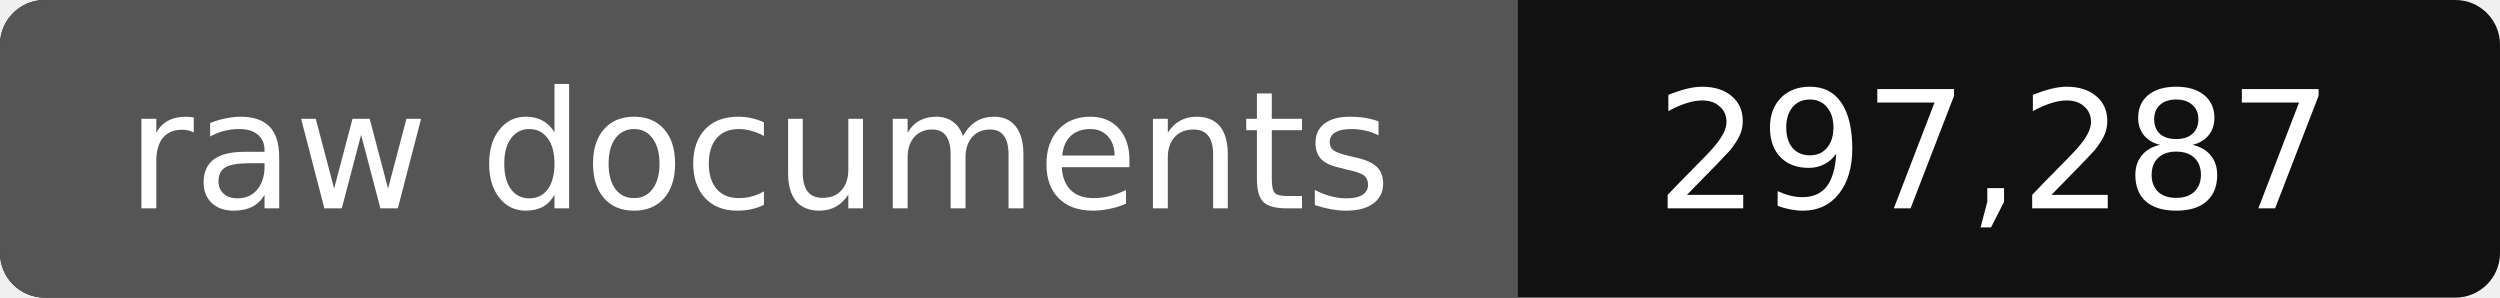
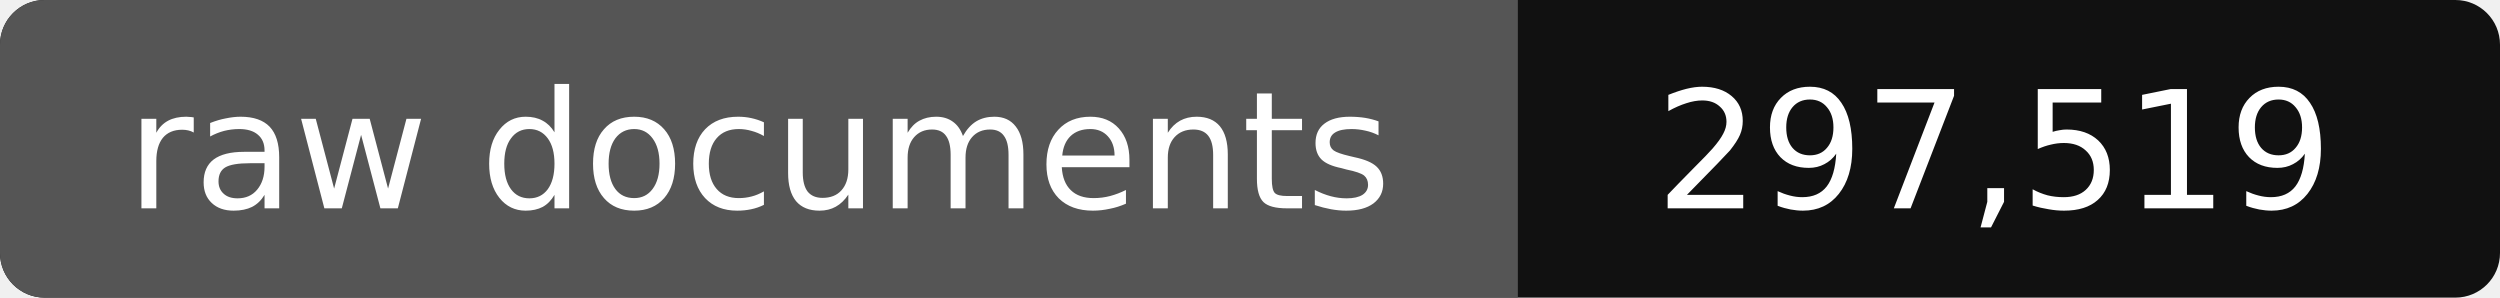
- <svg xmlns="http://www.w3.org/2000/svg" width="168" height="20" role="img" aria-label="raw documents: 297,287">
+ <svg xmlns="http://www.w3.org/2000/svg" width="168" height="20" role="img" aria-label="raw documents: 297,519">
  <rect width="168" height="20" rx="3" fill="#111" />
  <path fill="#555" d="M3 0h99v20H3a3 3 0 0 1-3-3V3a3 3 0 0 1 3-3z" />
  <g fill="#fff" text-anchor="middle" font-family="Verdana,DejaVu Sans,sans-serif" font-size="11">
    <text x="51" y="14">raw documents</text>
-     <text x="134" y="14">297,287</text>
+     <text x="134" y="14">297,519</text>
  </g>
</svg>
